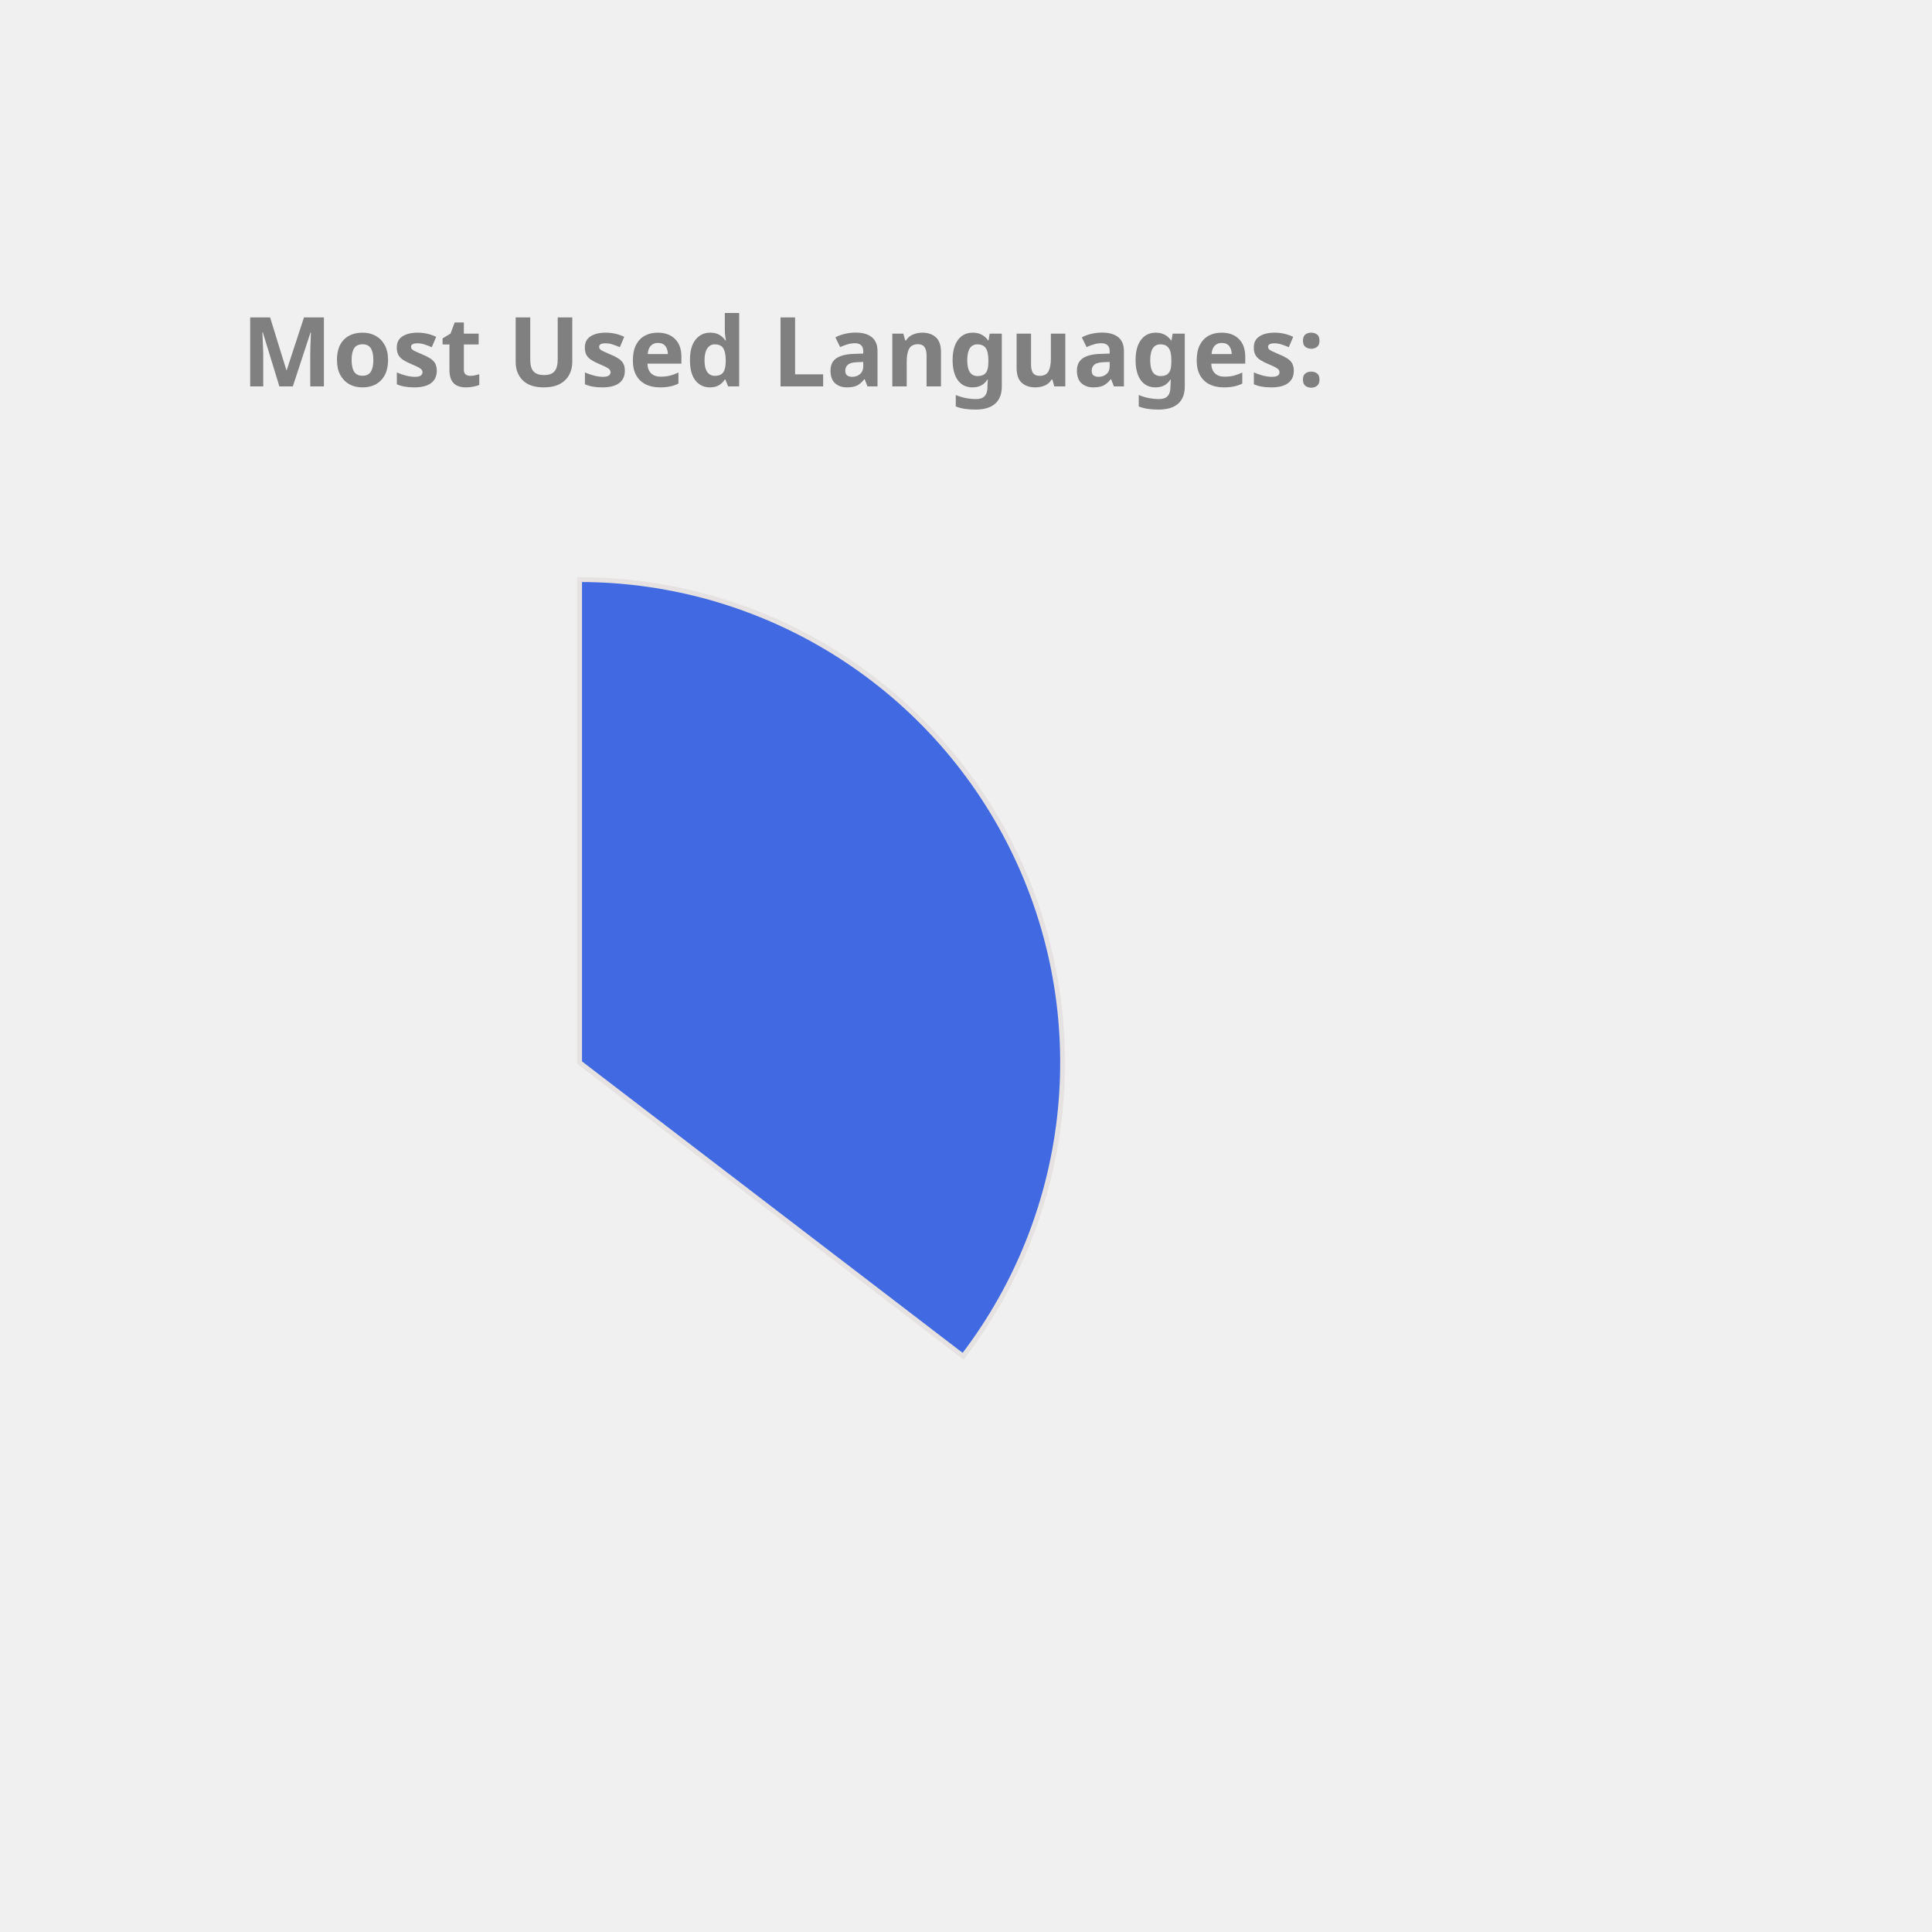
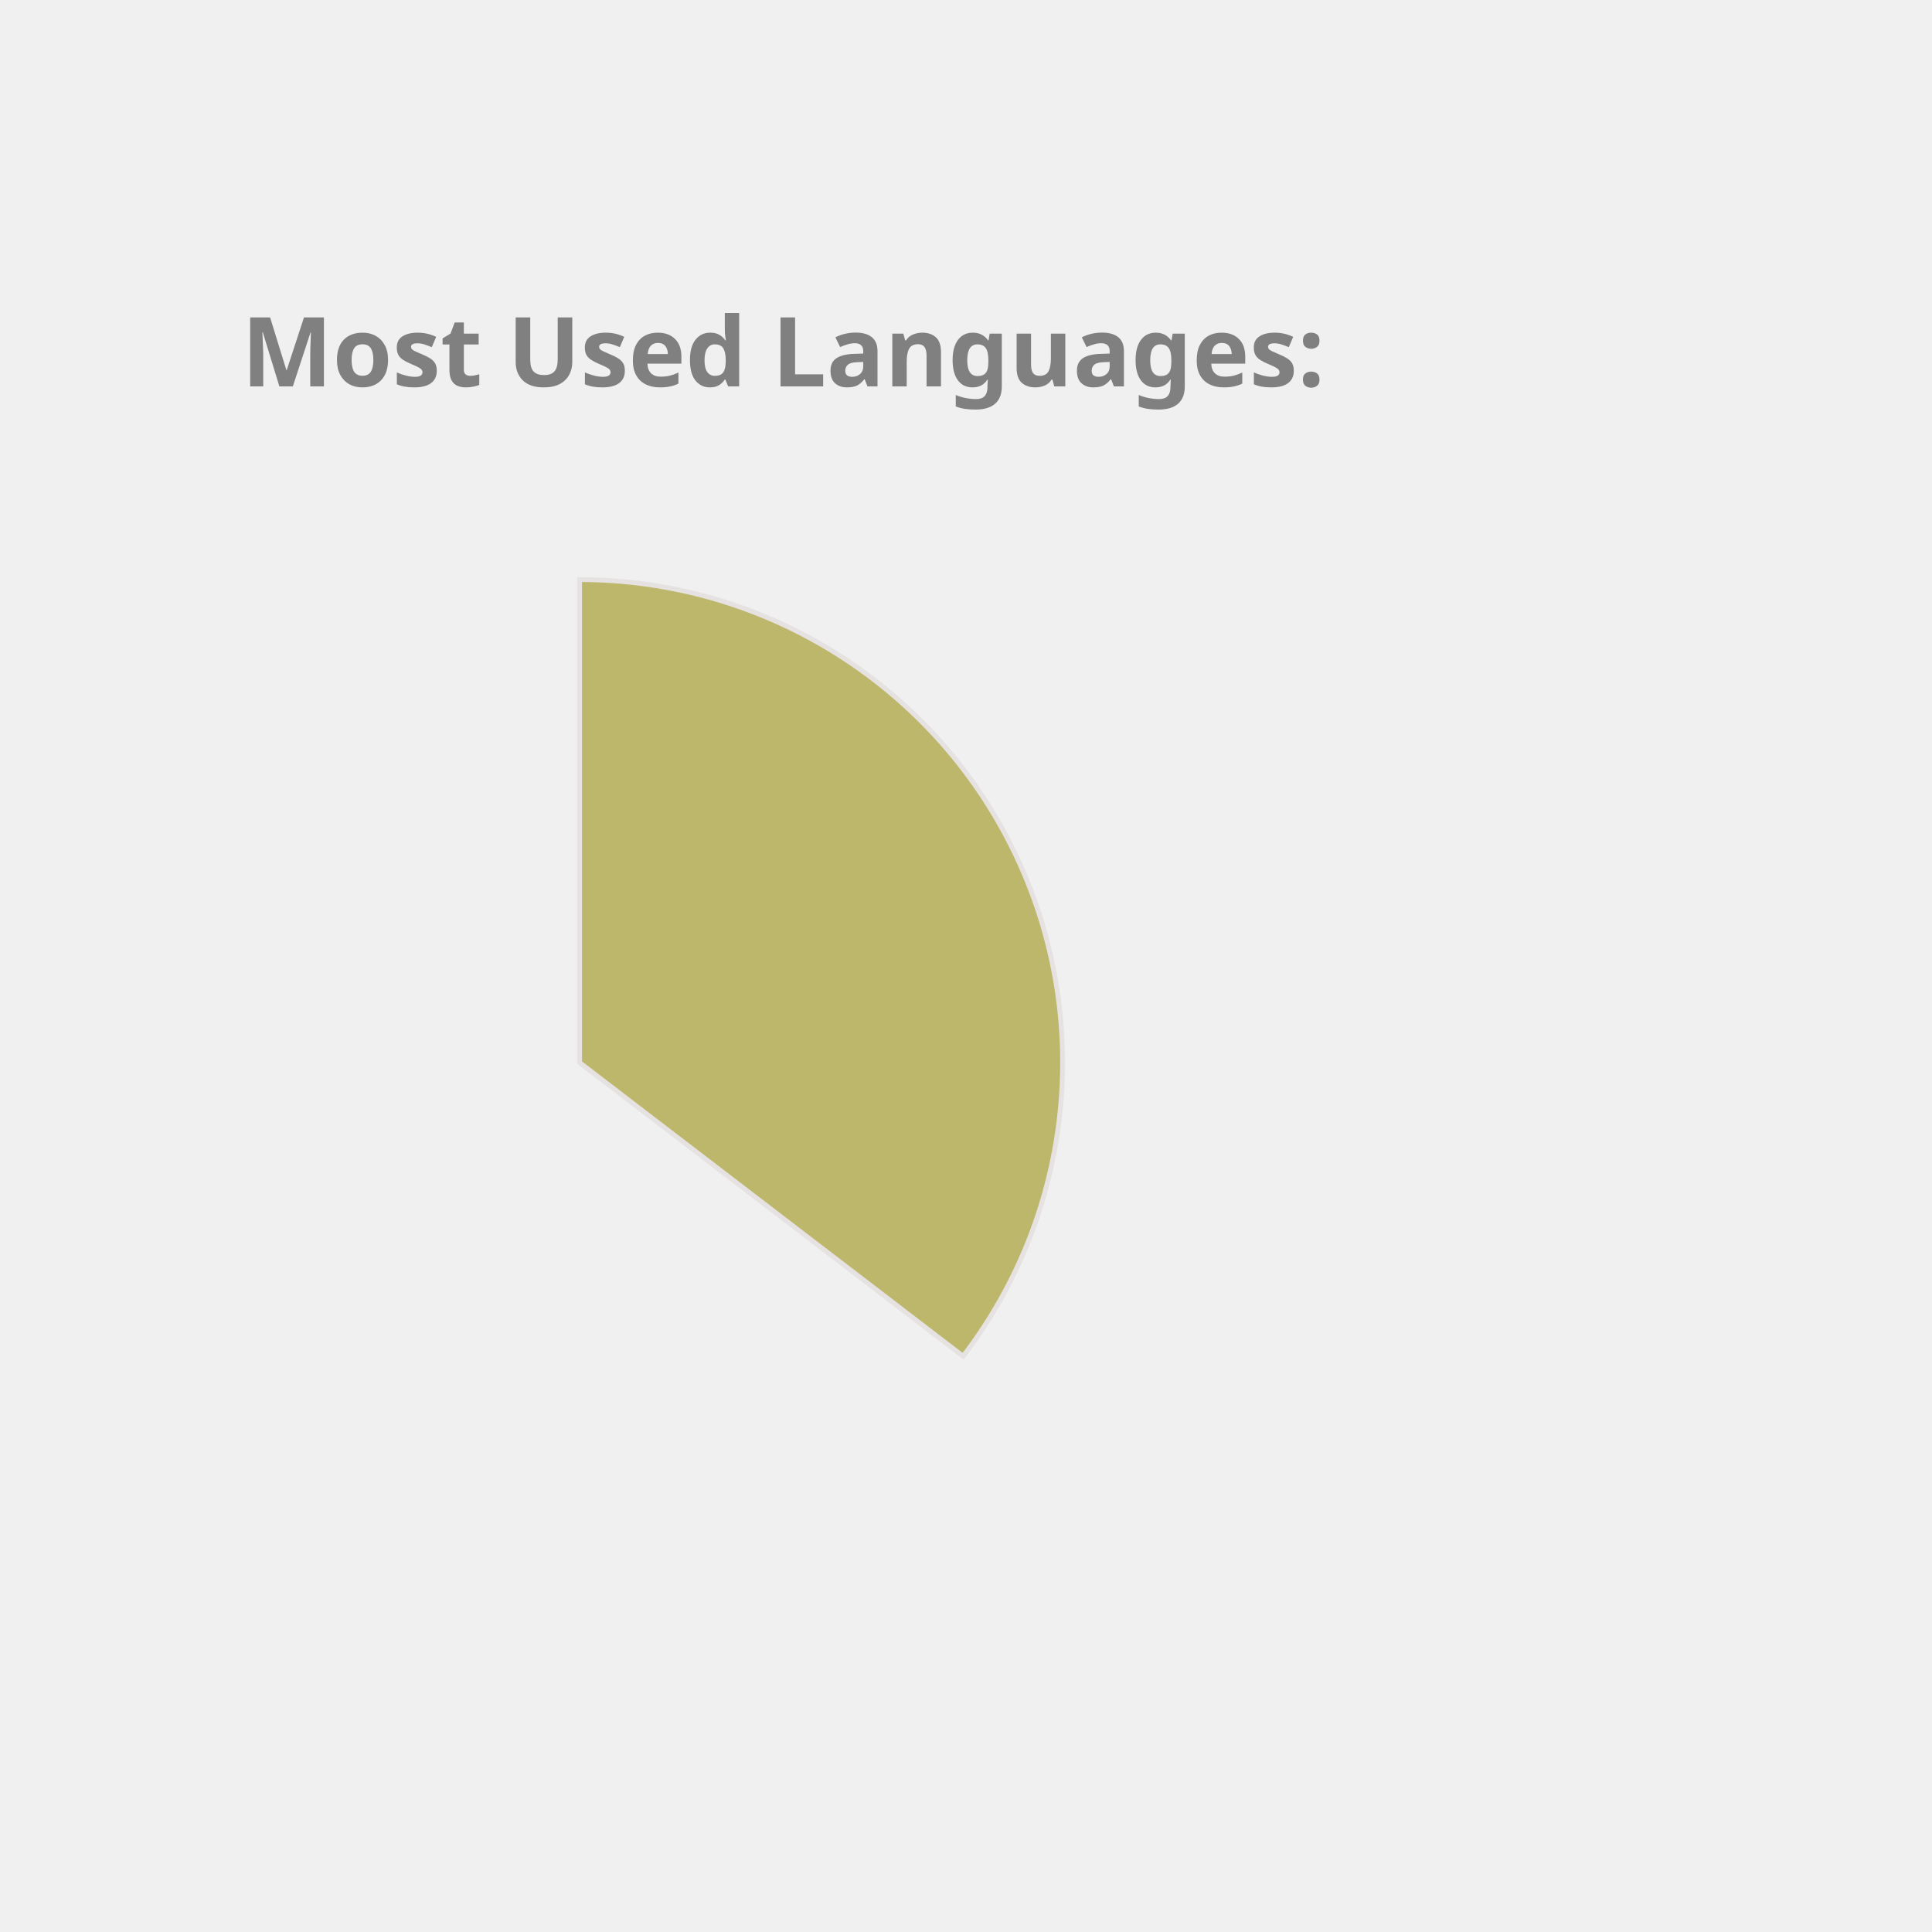
<svg xmlns="http://www.w3.org/2000/svg" height="350px" width="350px" viewBox="0 0 400 400">
  <style> 
        .label {
                font: bold 20px sans-serif;
                color: #404040;
                -webkit-text-stroke: 1px white;
        }

        path {
                stroke: #E6E2E1;
                stroke-width: 1px;
                transform: translate(60px, 100px);
        }

        .path_1 {
                animation: fadeIn 5s linear forwards;
        }

        .path_2 {
                transform: scale(0);
                animation: fadeIn 5s linear forwards 5s;
        }


        
        .path_3 {
                transform: scale(0);
                animation: fadeIn 5s linear forwards 10s;
        }


        .path_4 {
                transform: scale(0);
                animation: fadeIn 5s linear forwards 15s;
        }

        .path_5 {
                transform: scale(0);
                animation: fadeIn 5s linear forwards 20s;
        }

        .path_6 {
                transform: scale(0);
                animation: fadeIn 5s linear forwards 25s;
        }

        .path_7 {
                transform: scale(0);
                animation: fadeIn 5s linear forwards 30s;
        }

        .path_8 {
                transform: scale(0);
                animation: fadeIn 5s linear forwards 35s;
        }

        .path_9 {
                transform: scale(0);
                animation: fadeIn 5s linear forwards 40s;
        }

        .path_10 {
                transform: scale(0);
                animation: fadeIn 5s linear forwards 45s;
        }

        @keyframes fadeIn {
                0% {                        
                        transform: translate(250px, 300px) rotate(0deg) scale(0);
                        
                }
                50% {
                        transform: translate(150px, 220px) rotate(180deg) scale(0.5);
                        
                }
                
                100% {
                        transform: translate(60px, 120px) rotate(360deg) scale(1);
                        
                }
        }
        .txt_1 {
                opacity: 0;
                animation: txtShow 5s linear forwards 0s;
        }

        .txt_2 {
                opacity: 0;
                animation: txtShow 5s linear forwards 5s;
        }

        .txt_3 {
                opacity: 0;
                animation: txtShow 5s linear forwards 10s;
        }

        .txt_4 {
                opacity: 0;
                animation: txtShow 5s linear forwards 15s;
        }

        .txt_5 {
                opacity: 0;
                animation: txtShow 5s linear forwards 20s;
        }

        .txt_6 {
                opacity: 0;
                animation: txtShow 5s linear forwards 25s;
        }

        .txt_7 {
                opacity: 0;
                animation: txtShow 5s linear forwards 30s;
        }

        .txt_8 {
                opacity: 0;
                animation: txtShow 5s linear forwards 35s;
        }

        .txt_9 {
                opacity: 0;
                animation: txtShow 5s linear forwards 40s;
        }

        .txt_10 {
                opacity: 0;
                animation: txtShow 5s linear forwards 45s;
        }

        @keyframes txtShow {
                0% {                        
                        opacity: 0;
                        transform: translate(0px, 0px) scale(0);
                }
                100% {
                        opacity: 1;
                        transform: translate(0px, 0px) scale(1);
                        
                }
        }
</style>
-   <path class="path_1" d="M 60,120 L 60,20 A 100,100 0 0 1 139.399,180.793 Z" fill="RoyalBlue" stroke="#fff" stroke-width="2" />
-   <text class="txt_1" x="260" y="150" fill="RoyalBlue" stroke="RoyalBlue" stroke-width="1">Java</text>
-   <path class="path_2" d="M 60,120 L 139.399,180.793 A 100,100 0 0 1 -26.707,169.819 Z" fill="Orange" stroke="#fff" stroke-width="2" />
-   <text class="txt_2" x="260" y="170" fill="Orange" stroke="Orange" stroke-width="1">TypeScript</text>
+   <path class="path_1" d="M 60,120 L 60,20 A 100,100 0 0 1 139.399,180.793 Z" fill="DarkKhaki" stroke="#fff" stroke-width="2" />
+   <text class="txt_1" x="260" y="150" fill="DarkKhaki" stroke="DarkKhaki" stroke-width="1">Java</text>
+   <path class="path_2" d="M 60,120 L 139.399,180.793 A 100,100 0 0 1 -26.707,169.819 Z" fill="CornflowerBlue" stroke="#fff" stroke-width="2" />
+   <text class="txt_2" x="260" y="170" fill="CornflowerBlue" stroke="CornflowerBlue" stroke-width="1">TypeScript</text>
  <path class="path_3" d="M 60,120 L -26.707,169.819 A 100,100 0 0 1 -29.664,75.724 Z" fill="Pink" stroke="#fff" stroke-width="2" />
  <text class="txt_3" x="260" y="190" fill="Pink" stroke="Pink" stroke-width="1">JavaScript</text>
  <path class="path_4" d="M 60,120 L -29.664,75.724 A 100,100 0 0 1 -11.594,50.183 Z" fill="Gold" stroke="#fff" stroke-width="2" />
  <text class="txt_4" x="260" y="210" fill="Gold" stroke="Gold" stroke-width="1">HTML</text>
-   <path class="path_5" d="M 60,120 L -11.594,50.183 A 100,100 0 0 1 9.096,33.926 Z" fill="MediumSlateBlue" stroke="#fff" stroke-width="2" />
-   <text class="txt_5" x="260" y="230" fill="MediumSlateBlue" stroke="MediumSlateBlue" stroke-width="1">CSS</text>
-   <path class="path_6" d="M 60,120 L 9.096,33.926 A 100,100 0 0 1 32.101,23.971 Z" fill="MediumTurquoise" stroke="#fff" stroke-width="2" />
-   <text class="txt_6" x="260" y="250" fill="MediumTurquoise" stroke="MediumTurquoise" stroke-width="1">Sass</text>
-   <path class="path_7" d="M 60,120 L 32.101,23.971 A 100,100 0 0 1 41.262,21.771 Z" fill="Crimson" stroke="#fff" stroke-width="2" />
-   <text class="txt_7" x="260" y="270" fill="Crimson" stroke="Crimson" stroke-width="1">Python</text>
-   <path class="path_8" d="M 60,120 L 41.262,21.771 A 100,100 0 0 1 49.964,20.505 Z" fill="MediumAquaMarine" stroke="#fff" stroke-width="2" />
-   <text class="txt_8" x="260" y="290" fill="MediumAquaMarine" stroke="MediumAquaMarine" stroke-width="1">Batchfile</text>
-   <path class="path_9" d="M 60,120 L 49.964,20.505 A 100,100 0 0 1 54.348,20.16 Z" fill="Salmon" stroke="#fff" stroke-width="2" />
-   <text class="txt_9" x="260" y="310" fill="Salmon" stroke="Salmon" stroke-width="1">Mustache</text>
-   <path class="path_10" d="M 60,120 L 54.348,20.16 A 100,100 0 0 1 58.115,20.018 Z" fill="Tan" stroke="#fff" stroke-width="2" />
-   <text class="txt_10" x="260" y="330" fill="Tan" stroke="Tan" stroke-width="1">SCSS</text>
+   <path class="path_5" d="M 60,120 L -11.594,50.183 A 100,100 0 0 1 9.096,33.926 Z" fill="MediumAquaMarine" stroke="#fff" stroke-width="2" />
+   <text class="txt_5" x="260" y="230" fill="MediumAquaMarine" stroke="MediumAquaMarine" stroke-width="1">CSS</text>
+   <path class="path_6" d="M 60,120 L 9.096,33.926 A 100,100 0 0 1 32.101,23.971 Z" fill="LightSeaGreen" stroke="#fff" stroke-width="2" />
+   <text class="txt_6" x="260" y="250" fill="LightSeaGreen" stroke="LightSeaGreen" stroke-width="1">Sass</text>
+   <path class="path_7" d="M 60,120 L 32.101,23.971 A 100,100 0 0 1 41.262,21.771 Z" fill="Orange" stroke="#fff" stroke-width="2" />
+   <text class="txt_7" x="260" y="270" fill="Orange" stroke="Orange" stroke-width="1">Python</text>
+   <path class="path_8" d="M 60,120 L 41.262,21.771 A 100,100 0 0 1 49.964,20.505 Z" fill="Salmon" stroke="#fff" stroke-width="2" />
+   <text class="txt_8" x="260" y="290" fill="Salmon" stroke="Salmon" stroke-width="1">Batchfile</text>
+   <path class="path_9" d="M 60,120 L 49.964,20.505 A 100,100 0 0 1 54.348,20.16 Z" fill="Coral" stroke="#fff" stroke-width="2" />
+   <text class="txt_9" x="260" y="310" fill="Coral" stroke="Coral" stroke-width="1">Mustache</text>
+   <path class="path_10" d="M 60,120 L 54.348,20.16 A 100,100 0 0 1 58.115,20.018 Z" fill="MediumTurquoise" stroke="#fff" stroke-width="2" />
+   <text class="txt_10" x="260" y="330" fill="MediumTurquoise" stroke="MediumTurquoise" stroke-width="1">SCSS</text>
  <g class="label">
    <text x="50" y="80" fill="grey">Most Used Languages:</text>
  </g>
</svg>
